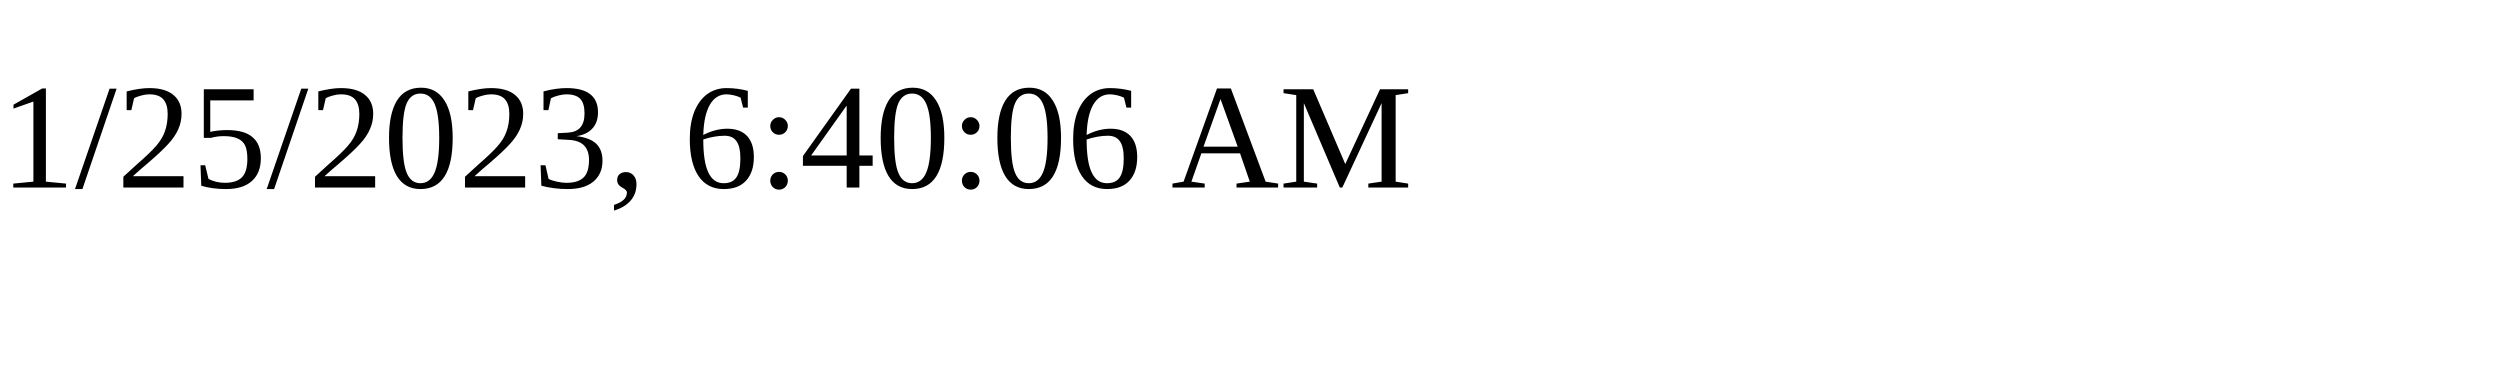
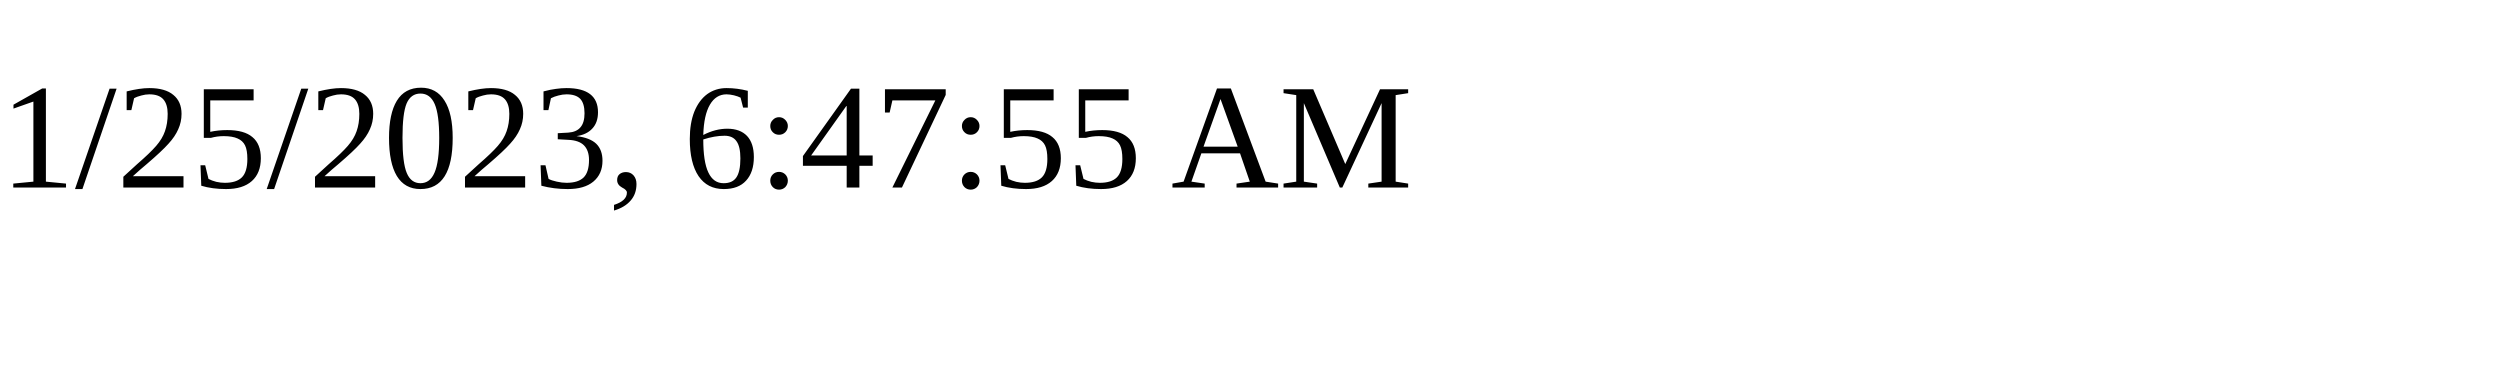
<svg xmlns="http://www.w3.org/2000/svg" height="30" width="200">
-   <text x="0" y="15">1/25/2023, 6:40:06 AM</text>
+   <text x="0" y="15">1/25/2023, 6:47:55 AM</text>
</svg>
